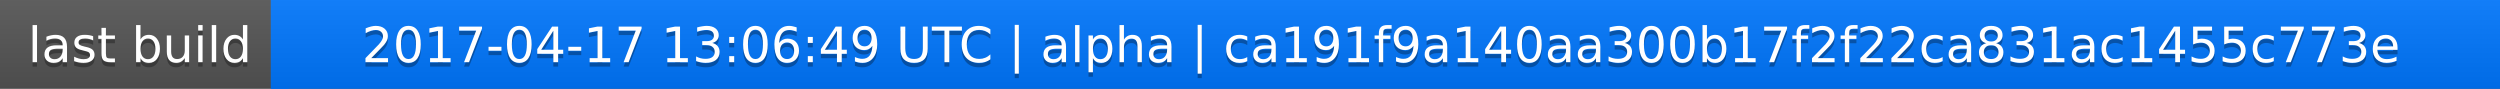
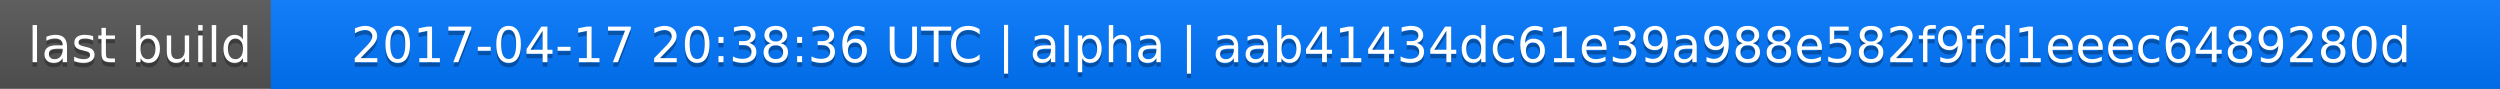
<svg xmlns="http://www.w3.org/2000/svg" width="563" height="20">
  <linearGradient id="a" x2="0" y2="100%">
    <stop offset="0" stop-color="#bbb" stop-opacity=".1" />
    <stop offset="1" stop-opacity=".1" />
  </linearGradient>
  <rect rx="0" width="563" height="20" fill="#555" />
  <rect rx="0" x="61" width="502" height="20" fill="#07f" />
  <path fill="#07f" d="M61 0h4v20h-4z" />
  <rect rx="0" width="563" height="20" fill="url(#a)" />
  <g fill="#fff" text-anchor="middle" font-family="DejaVu Sans,Verdana,Geneva,sans-serif" font-size="11">
    <text x="31.5" y="15" fill="#010101" fill-opacity=".3">last build</text>
    <text x="31.5" y="14">last build</text>
-     <text x="311" y="15" fill="#010101" fill-opacity=".3">2017-04-17 13:06:49 UTC | alpha | ca191f9a140aa300b17f2f22ca831ac1455c773e</text>
-     <text x="311" y="14">2017-04-17 13:06:49 UTC | alpha | ca191f9a140aa300b17f2f22ca831ac1455c773e</text>
+     <text x="311" y="15" fill="#010101" fill-opacity=".3">2017-04-17 20:38:36 UTC | alpha | aab41434dc61e39a988e582f9fd1eeec6489280d</text>
+     <text x="311" y="14">2017-04-17 20:38:36 UTC | alpha | aab41434dc61e39a988e582f9fd1eeec6489280d</text>
  </g>
</svg>
